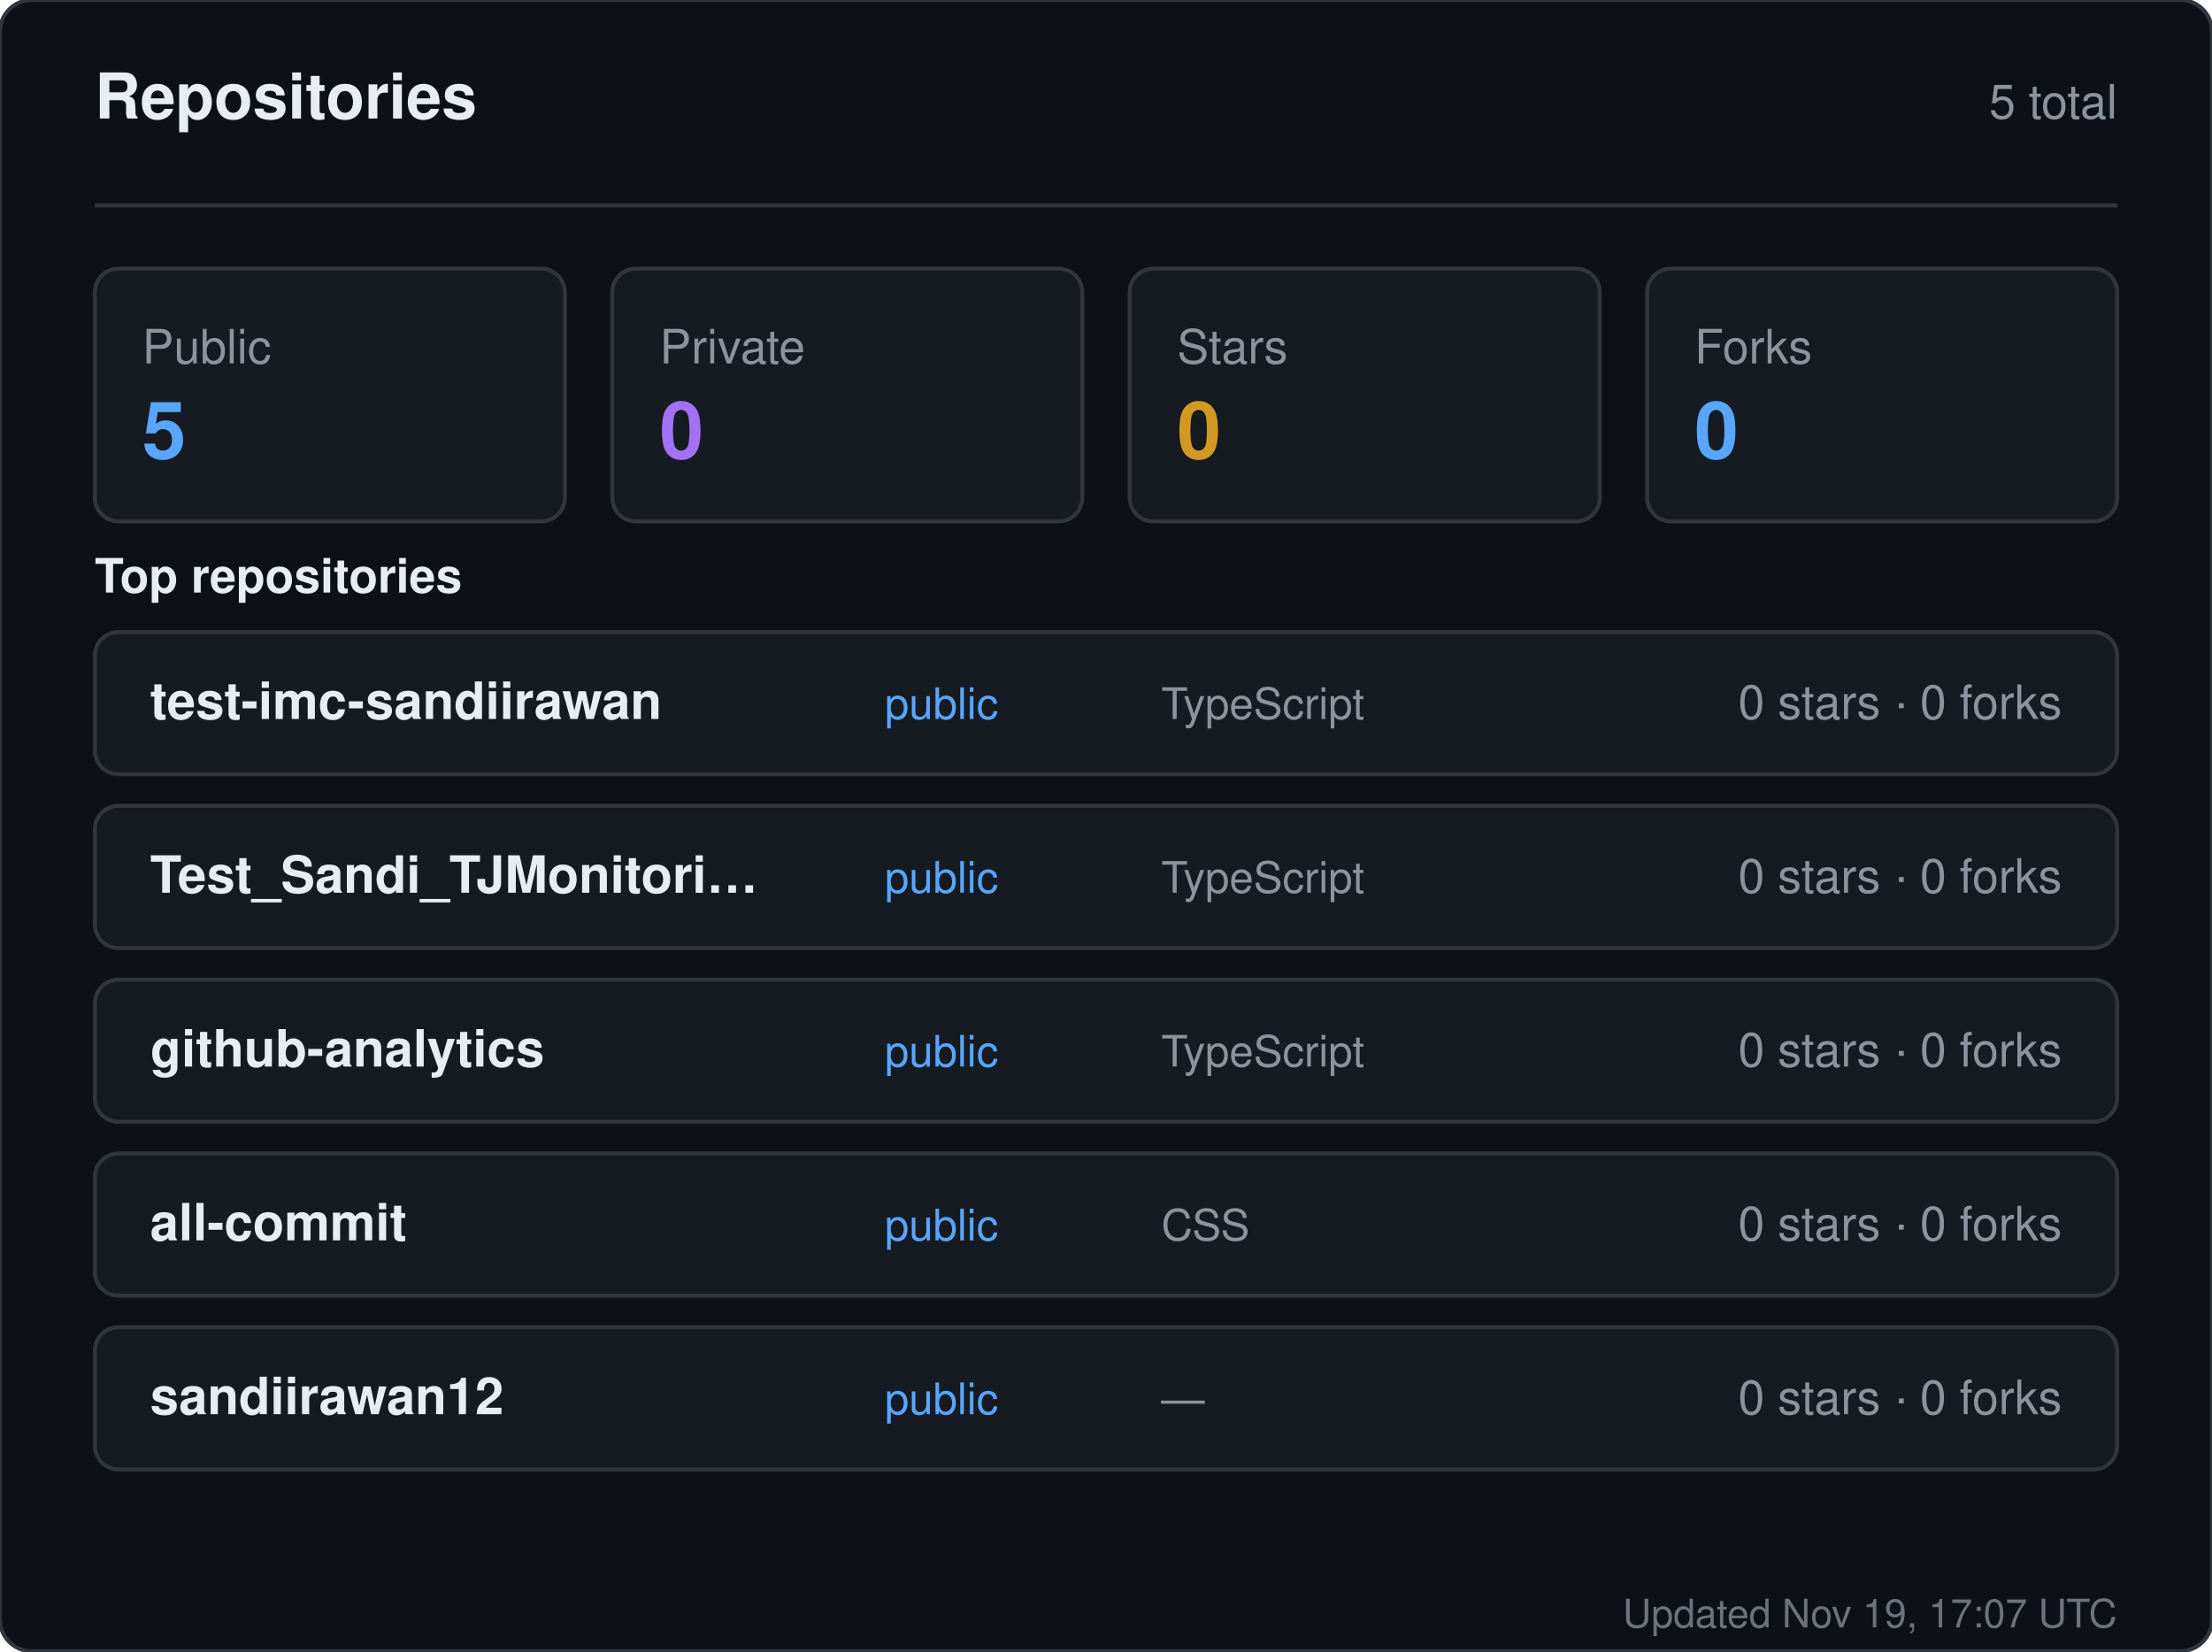
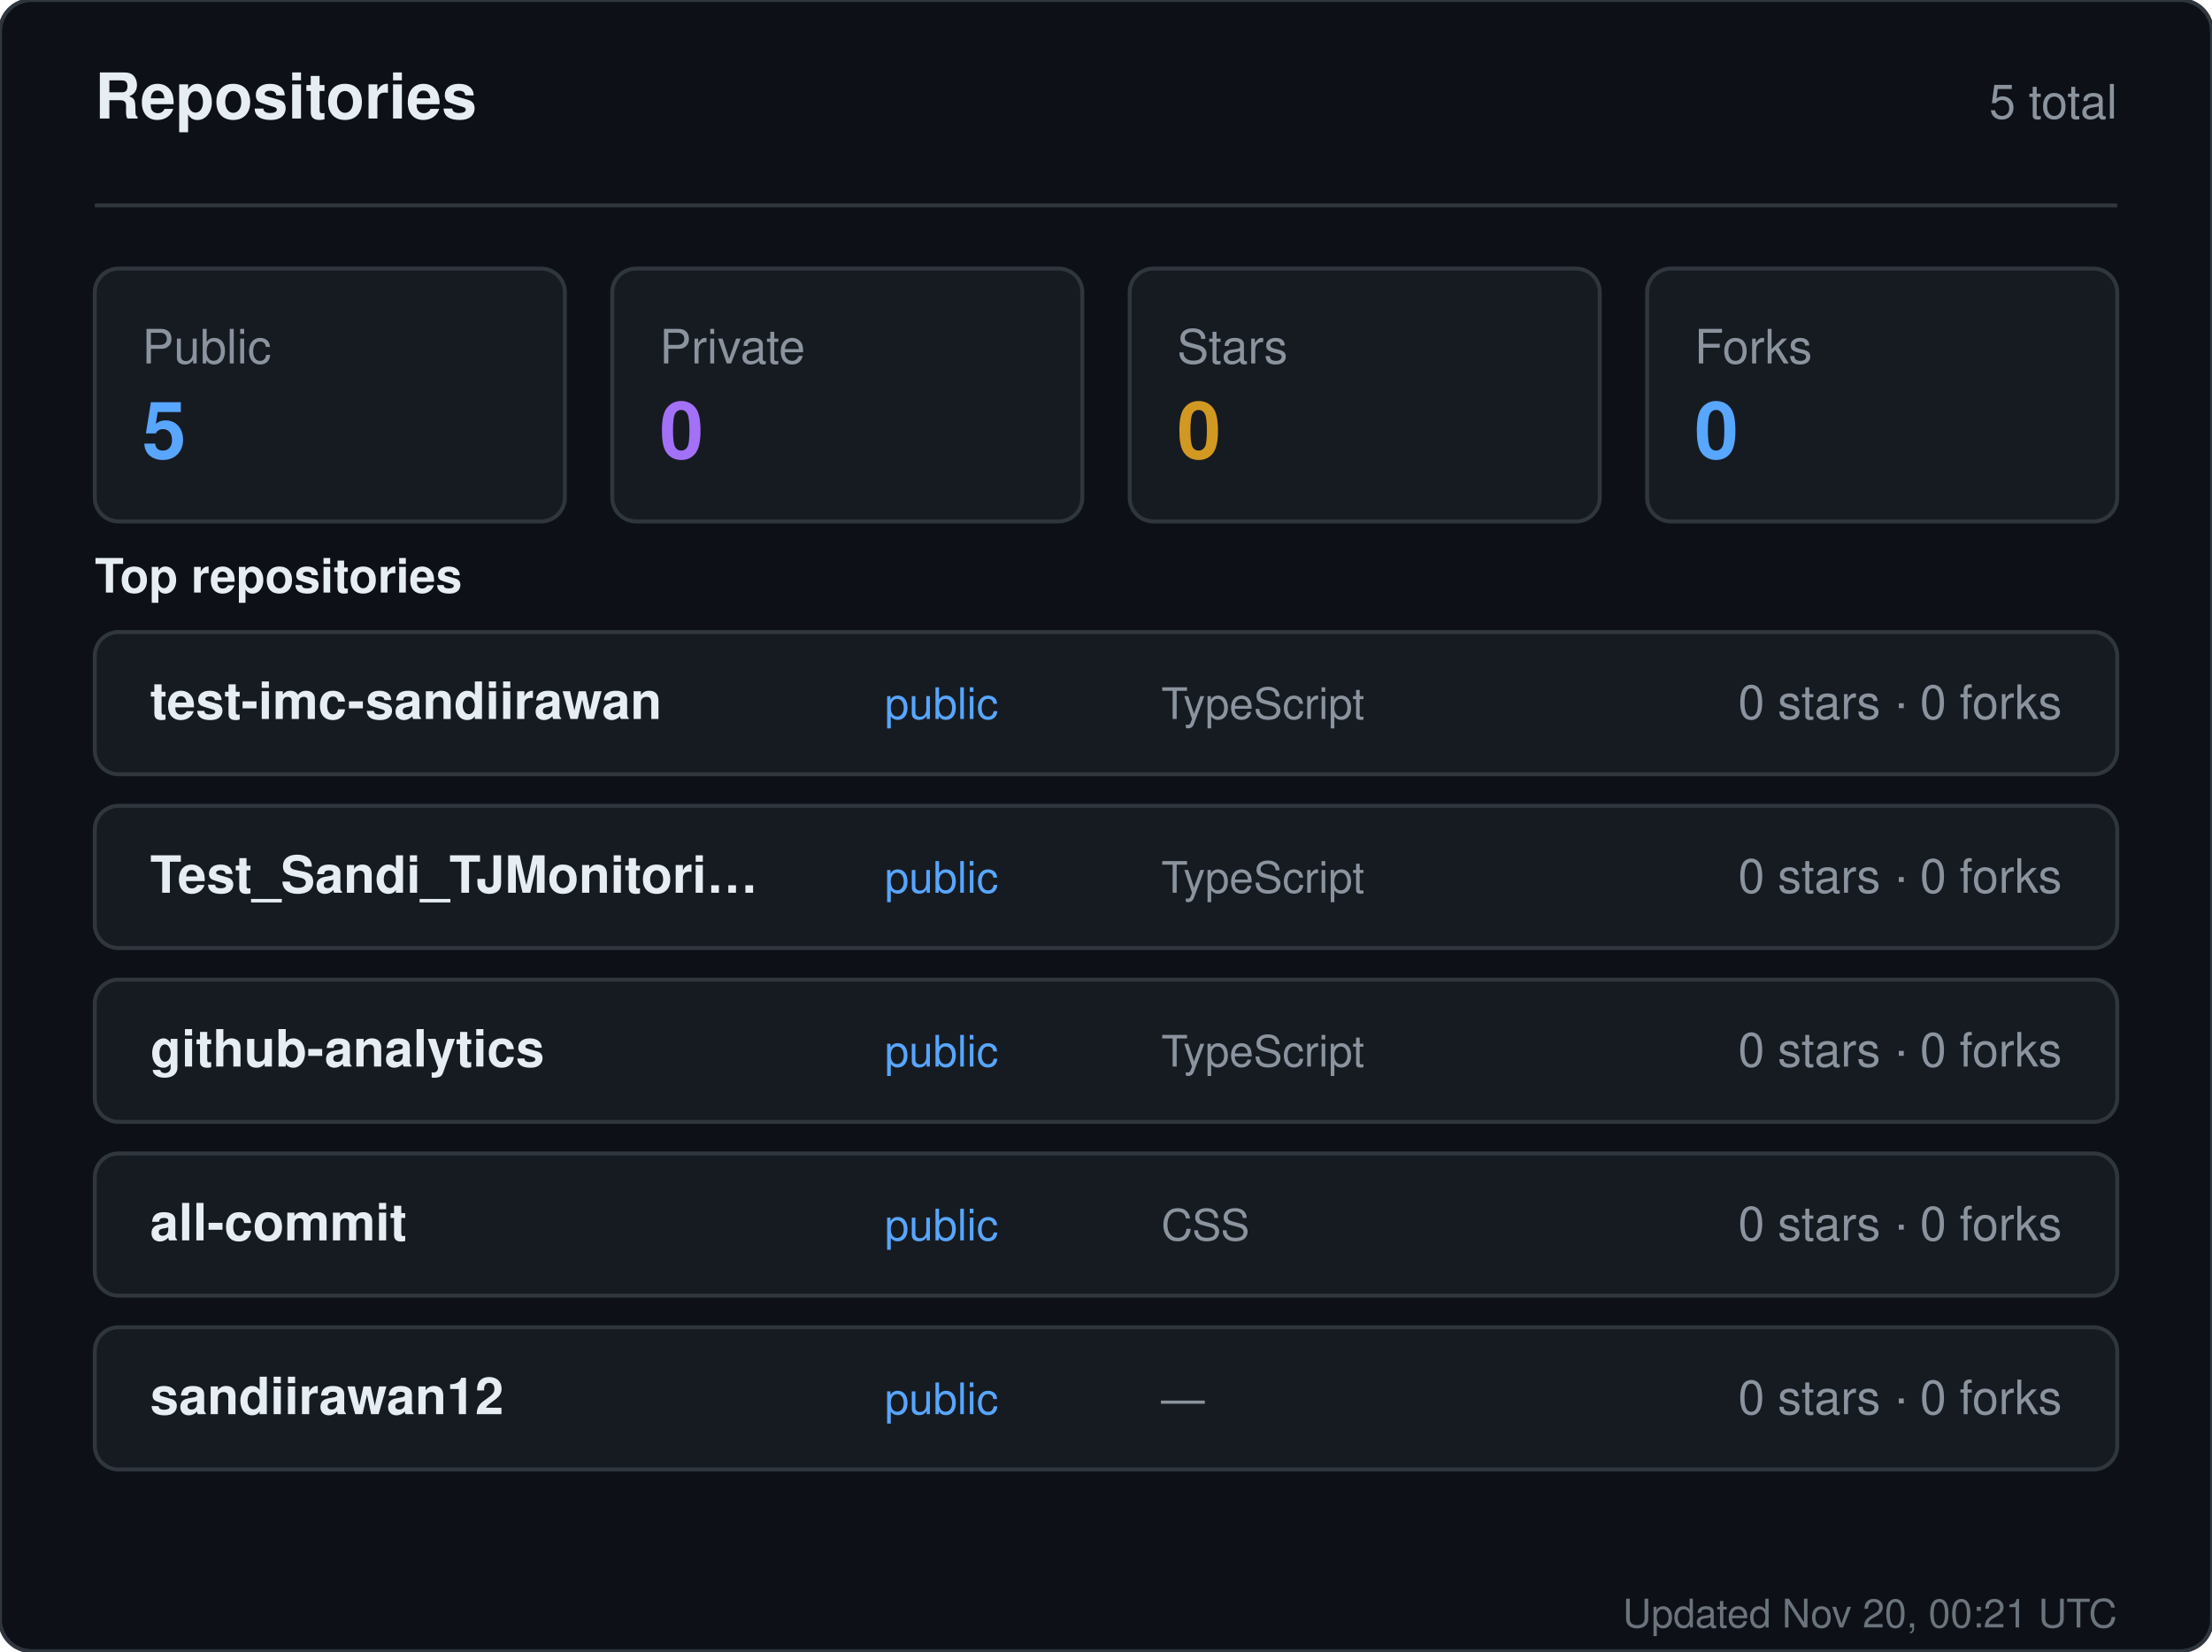
<svg xmlns="http://www.w3.org/2000/svg" width="560" height="418" viewBox="0 0 560 418" role="img" aria-label="Repositories for sandiirawan12">
  <rect width="560" height="418" rx="8" fill="#0d1117" stroke="#30363d" />
  <g font-family="-apple-system, BlinkMacSystemFont, Segoe UI, Helvetica, Arial, sans-serif">
    <text x="24" y="30" fill="#e6edf3" font-size="16" font-weight="700">Repositories</text>
    <text x="536" y="30" fill="#8b949e" font-size="12" text-anchor="end">5 total</text>
    <line x1="24" y1="52" x2="536" y2="52" stroke="#30363d" />
    <rect x="24" y="68" width="119" height="64" rx="6" fill="#161b22" stroke="#30363d" />
    <text x="36" y="92" fill="#8b949e" font-size="12">Public</text>
    <text x="36" y="116" fill="#58a6ff" font-size="20" font-weight="700">5</text>
    <rect x="155" y="68" width="119" height="64" rx="6" fill="#161b22" stroke="#30363d" />
    <text x="167" y="92" fill="#8b949e" font-size="12">Private</text>
    <text x="167" y="116" fill="#a371f7" font-size="20" font-weight="700">0</text>
    <rect x="286" y="68" width="119" height="64" rx="6" fill="#161b22" stroke="#30363d" />
    <text x="298" y="92" fill="#8b949e" font-size="12">Stars</text>
    <text x="298" y="116" fill="#d29922" font-size="20" font-weight="700">0</text>
    <rect x="417" y="68" width="119" height="64" rx="6" fill="#161b22" stroke="#30363d" />
    <text x="429" y="92" fill="#8b949e" font-size="12">Forks</text>
    <text x="429" y="116" fill="#58a6ff" font-size="20" font-weight="700">0</text>
    <text x="24" y="150" fill="#e6edf3" font-size="12" font-weight="600">Top repositories</text>
    <rect x="24" y="160" width="512" height="36" rx="6" fill="#161b22" stroke="#30363d" />
    <text x="38" y="182" fill="#e6edf3" font-size="13" font-weight="600">test-imc-sandiirawan</text>
    <text x="224" y="182" fill="#58a6ff" font-size="11">public</text>
    <text x="294" y="182" fill="#8b949e" font-size="11">TypeScript</text>
    <text x="522" y="182" fill="#8b949e" font-size="12" text-anchor="end">0 stars · 0 forks</text>
    <rect x="24" y="204" width="512" height="36" rx="6" fill="#161b22" stroke="#30363d" />
    <text x="38" y="226" fill="#e6edf3" font-size="13" font-weight="600">Test_Sandi_TJMonitori…</text>
    <text x="224" y="226" fill="#58a6ff" font-size="11">public</text>
    <text x="294" y="226" fill="#8b949e" font-size="11">TypeScript</text>
    <text x="522" y="226" fill="#8b949e" font-size="12" text-anchor="end">0 stars · 0 forks</text>
    <rect x="24" y="248" width="512" height="36" rx="6" fill="#161b22" stroke="#30363d" />
    <text x="38" y="270" fill="#e6edf3" font-size="13" font-weight="600">github-analytics</text>
    <text x="224" y="270" fill="#58a6ff" font-size="11">public</text>
    <text x="294" y="270" fill="#8b949e" font-size="11">TypeScript</text>
    <text x="522" y="270" fill="#8b949e" font-size="12" text-anchor="end">0 stars · 0 forks</text>
    <rect x="24" y="292" width="512" height="36" rx="6" fill="#161b22" stroke="#30363d" />
    <text x="38" y="314" fill="#e6edf3" font-size="13" font-weight="600">all-commit</text>
    <text x="224" y="314" fill="#58a6ff" font-size="11">public</text>
    <text x="294" y="314" fill="#8b949e" font-size="11">CSS</text>
    <text x="522" y="314" fill="#8b949e" font-size="12" text-anchor="end">0 stars · 0 forks</text>
    <rect x="24" y="336" width="512" height="36" rx="6" fill="#161b22" stroke="#30363d" />
    <text x="38" y="358" fill="#e6edf3" font-size="13" font-weight="600">sandiirawan12</text>
    <text x="224" y="358" fill="#58a6ff" font-size="11">public</text>
    <text x="294" y="358" fill="#8b949e" font-size="11">—</text>
    <text x="522" y="358" fill="#8b949e" font-size="12" text-anchor="end">0 stars · 0 forks</text>
-     <text x="536" y="412" fill="#8b949e" font-size="10" text-anchor="end" opacity="0.75">Updated Nov 19, 17:07 UTC</text>
+     <text x="536" y="412" fill="#8b949e" font-size="10" text-anchor="end" opacity="0.75">Updated Nov 20, 00:21 UTC</text>
  </g>
</svg>
